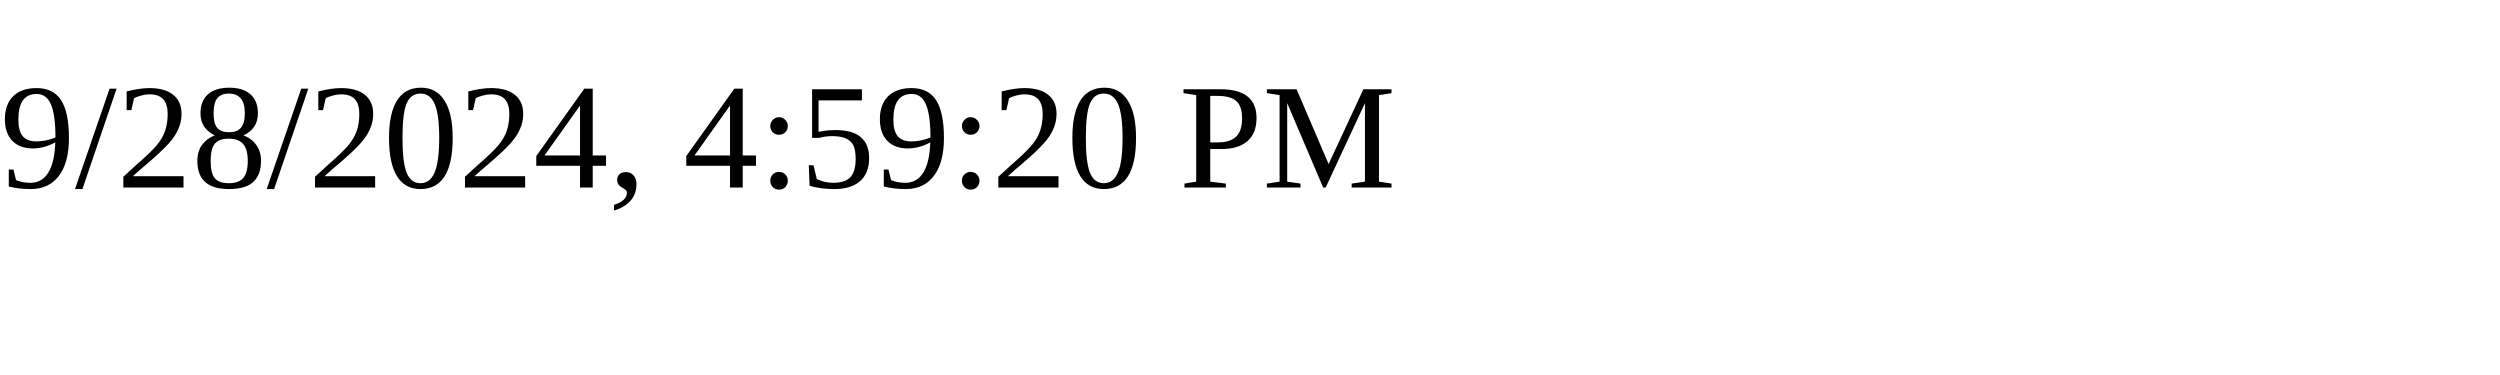
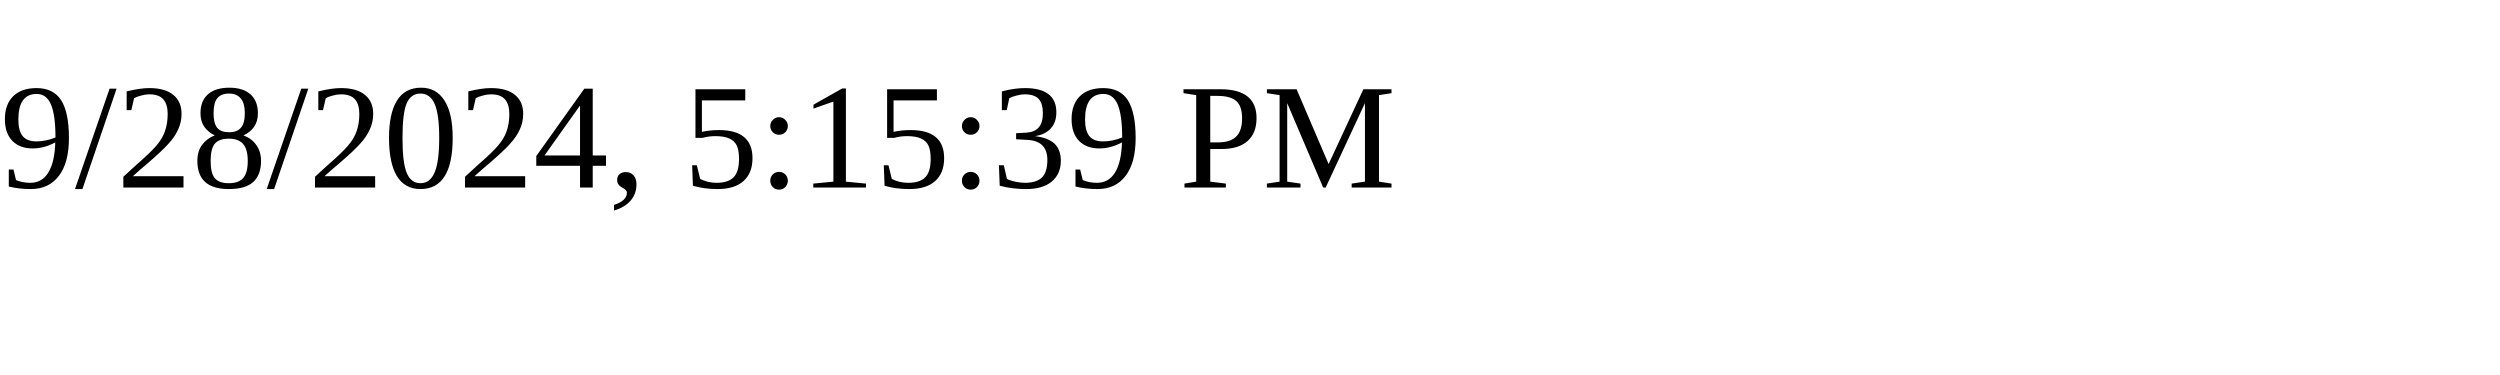
<svg xmlns="http://www.w3.org/2000/svg" height="30" width="200">
-   <text x="0" y="15">9/28/2024, 4:59:20 PM</text>
+   <text x="0" y="15">9/28/2024, 5:15:39 PM</text>
</svg>
